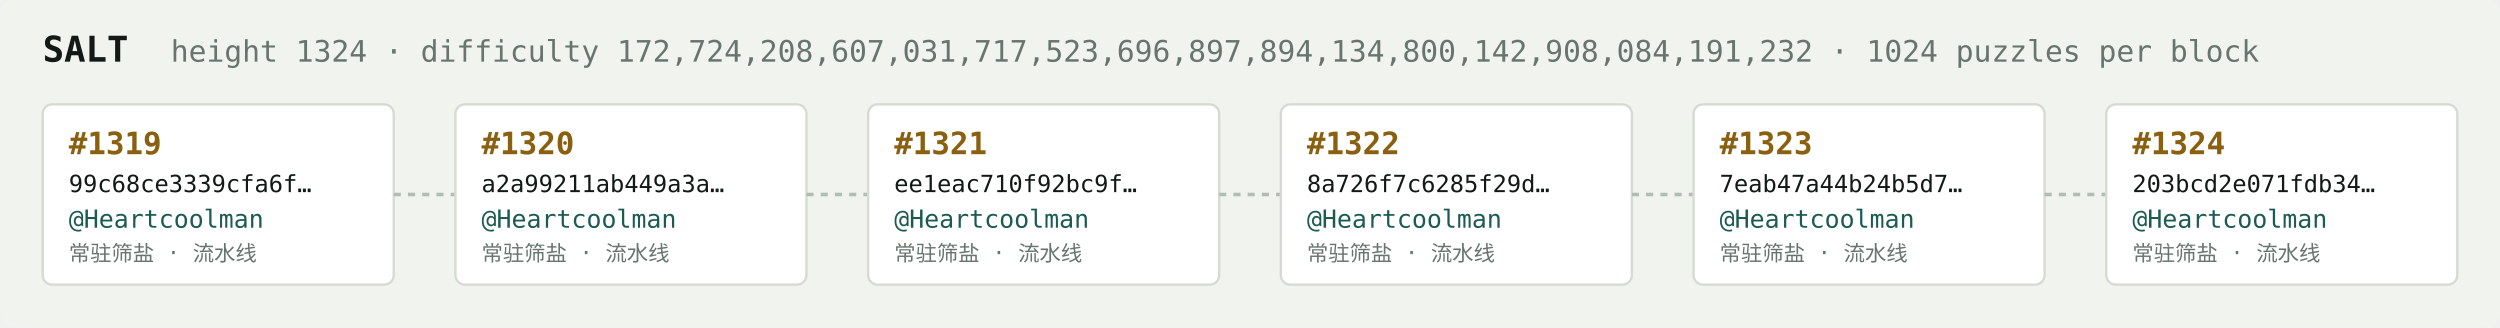
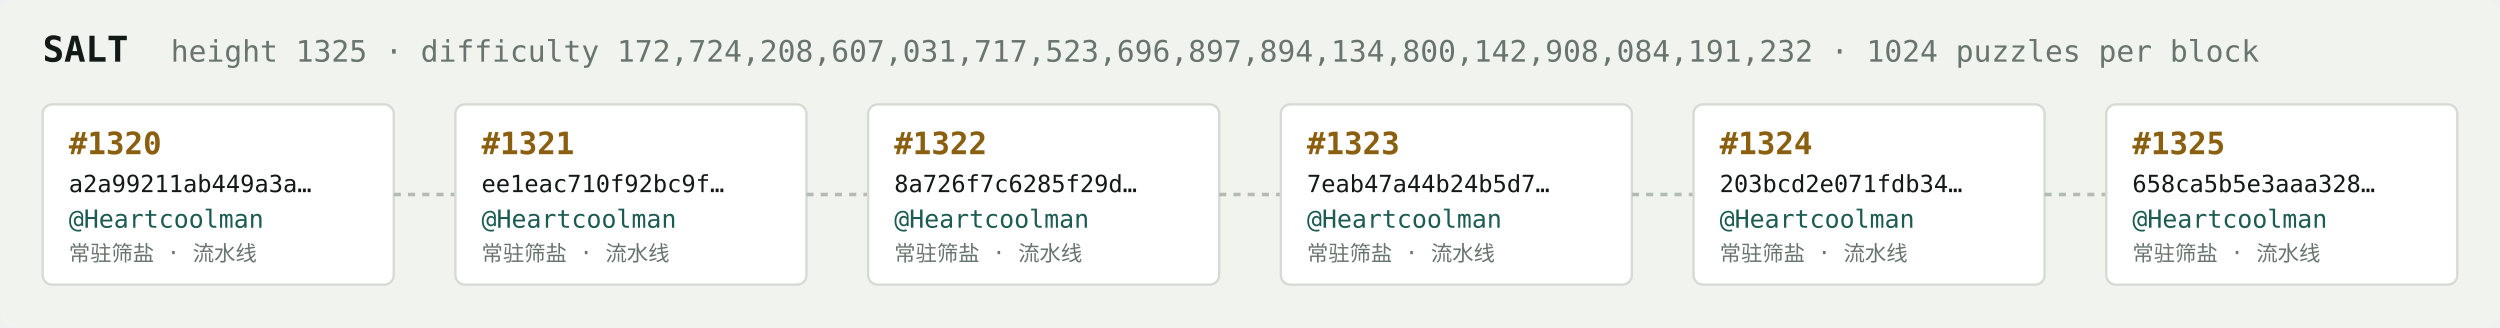
<svg xmlns="http://www.w3.org/2000/svg" width="1054" height="138" viewBox="0 0 1054 138" font-family="ui-monospace,SFMono-Regular,Menlo,monospace">
  <rect fill="#f1f3ef" width="1054" height="138" rx="6" />
  <text x="18" y="26" fill="#121916" font-size="15" font-weight="700">SALT</text>
-   <text x="72" y="26" fill="#68746e" font-size="12.5">height 1324 · difficulty 172,724,208,607,031,717,523,696,897,894,134,800,142,908,084,191,232 · 1024 puzzles per block</text>
+   <text x="72" y="26" fill="#68746e" font-size="12.5">height 1325 · difficulty 172,724,208,607,031,717,523,696,897,894,134,800,142,908,084,191,232 · 1024 puzzles per block</text>
  <rect x="18" y="44" width="148" height="76" rx="4" fill="#ffffff" stroke="#d5dbd2" stroke-width="1" />
-   <text x="29" y="65" fill="#8a5f10" font-size="13" font-weight="700">#1319</text>
-   <text x="29" y="81" fill="#121916" font-size="10">99c68ce3339cfa6f…</text>
+   <text x="29" y="65" fill="#8a5f10" font-size="13" font-weight="700">#1320</text>
+   <text x="29" y="81" fill="#121916" font-size="10">a2a99211ab449a3a…</text>
  <text x="29" y="96" fill="#1c5b52" font-size="10.5">@Heartcoolman</text>
  <text x="29" y="110" fill="#68746e" font-size="9">常驻筛盐 · 流水线</text>
  <line x1="166" y1="82.0" x2="192" y2="82.0" stroke="#b3bcb4" stroke-width="1.5" stroke-dasharray="3 3" />
  <rect x="192" y="44" width="148" height="76" rx="4" fill="#ffffff" stroke="#d5dbd2" stroke-width="1" />
-   <text x="203" y="65" fill="#8a5f10" font-size="13" font-weight="700">#1320</text>
-   <text x="203" y="81" fill="#121916" font-size="10">a2a99211ab449a3a…</text>
+   <text x="203" y="65" fill="#8a5f10" font-size="13" font-weight="700">#1321</text>
+   <text x="203" y="81" fill="#121916" font-size="10">ee1eac710f92bc9f…</text>
  <text x="203" y="96" fill="#1c5b52" font-size="10.5">@Heartcoolman</text>
  <text x="203" y="110" fill="#68746e" font-size="9">常驻筛盐 · 流水线</text>
  <line x1="340" y1="82.0" x2="366" y2="82.0" stroke="#b3bcb4" stroke-width="1.5" stroke-dasharray="3 3" />
  <rect x="366" y="44" width="148" height="76" rx="4" fill="#ffffff" stroke="#d5dbd2" stroke-width="1" />
-   <text x="377" y="65" fill="#8a5f10" font-size="13" font-weight="700">#1321</text>
-   <text x="377" y="81" fill="#121916" font-size="10">ee1eac710f92bc9f…</text>
+   <text x="377" y="65" fill="#8a5f10" font-size="13" font-weight="700">#1322</text>
+   <text x="377" y="81" fill="#121916" font-size="10">8a726f7c6285f29d…</text>
  <text x="377" y="96" fill="#1c5b52" font-size="10.5">@Heartcoolman</text>
  <text x="377" y="110" fill="#68746e" font-size="9">常驻筛盐 · 流水线</text>
  <line x1="514" y1="82.0" x2="540" y2="82.0" stroke="#b3bcb4" stroke-width="1.5" stroke-dasharray="3 3" />
  <rect x="540" y="44" width="148" height="76" rx="4" fill="#ffffff" stroke="#d5dbd2" stroke-width="1" />
-   <text x="551" y="65" fill="#8a5f10" font-size="13" font-weight="700">#1322</text>
-   <text x="551" y="81" fill="#121916" font-size="10">8a726f7c6285f29d…</text>
+   <text x="551" y="65" fill="#8a5f10" font-size="13" font-weight="700">#1323</text>
+   <text x="551" y="81" fill="#121916" font-size="10">7eab47a44b24b5d7…</text>
  <text x="551" y="96" fill="#1c5b52" font-size="10.5">@Heartcoolman</text>
  <text x="551" y="110" fill="#68746e" font-size="9">常驻筛盐 · 流水线</text>
  <line x1="688" y1="82.0" x2="714" y2="82.0" stroke="#b3bcb4" stroke-width="1.5" stroke-dasharray="3 3" />
  <rect x="714" y="44" width="148" height="76" rx="4" fill="#ffffff" stroke="#d5dbd2" stroke-width="1" />
-   <text x="725" y="65" fill="#8a5f10" font-size="13" font-weight="700">#1323</text>
-   <text x="725" y="81" fill="#121916" font-size="10">7eab47a44b24b5d7…</text>
+   <text x="725" y="65" fill="#8a5f10" font-size="13" font-weight="700">#1324</text>
+   <text x="725" y="81" fill="#121916" font-size="10">203bcd2e071fdb34…</text>
  <text x="725" y="96" fill="#1c5b52" font-size="10.5">@Heartcoolman</text>
  <text x="725" y="110" fill="#68746e" font-size="9">常驻筛盐 · 流水线</text>
  <line x1="862" y1="82.0" x2="888" y2="82.0" stroke="#b3bcb4" stroke-width="1.5" stroke-dasharray="3 3" />
  <rect x="888" y="44" width="148" height="76" rx="4" fill="#ffffff" stroke="#d5dbd2" stroke-width="1" />
-   <text x="899" y="65" fill="#8a5f10" font-size="13" font-weight="700">#1324</text>
-   <text x="899" y="81" fill="#121916" font-size="10">203bcd2e071fdb34…</text>
+   <text x="899" y="65" fill="#8a5f10" font-size="13" font-weight="700">#1325</text>
+   <text x="899" y="81" fill="#121916" font-size="10">658ca5b5e3aaa328…</text>
  <text x="899" y="96" fill="#1c5b52" font-size="10.5">@Heartcoolman</text>
  <text x="899" y="110" fill="#68746e" font-size="9">常驻筛盐 · 流水线</text>
</svg>
